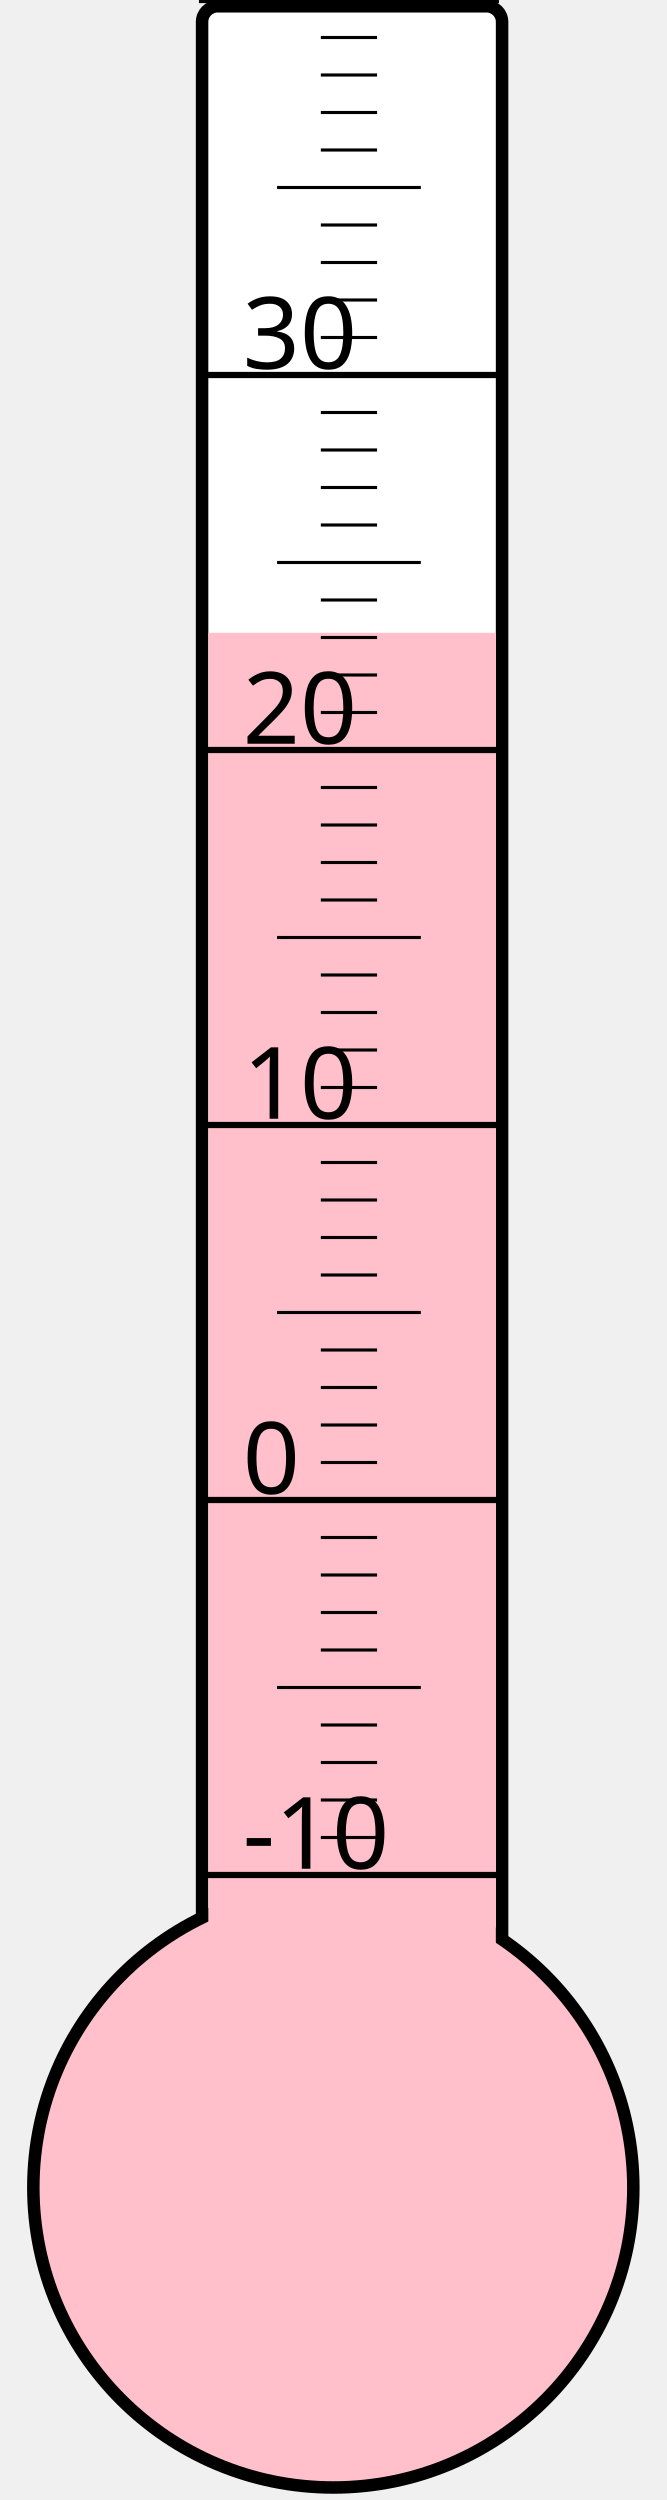
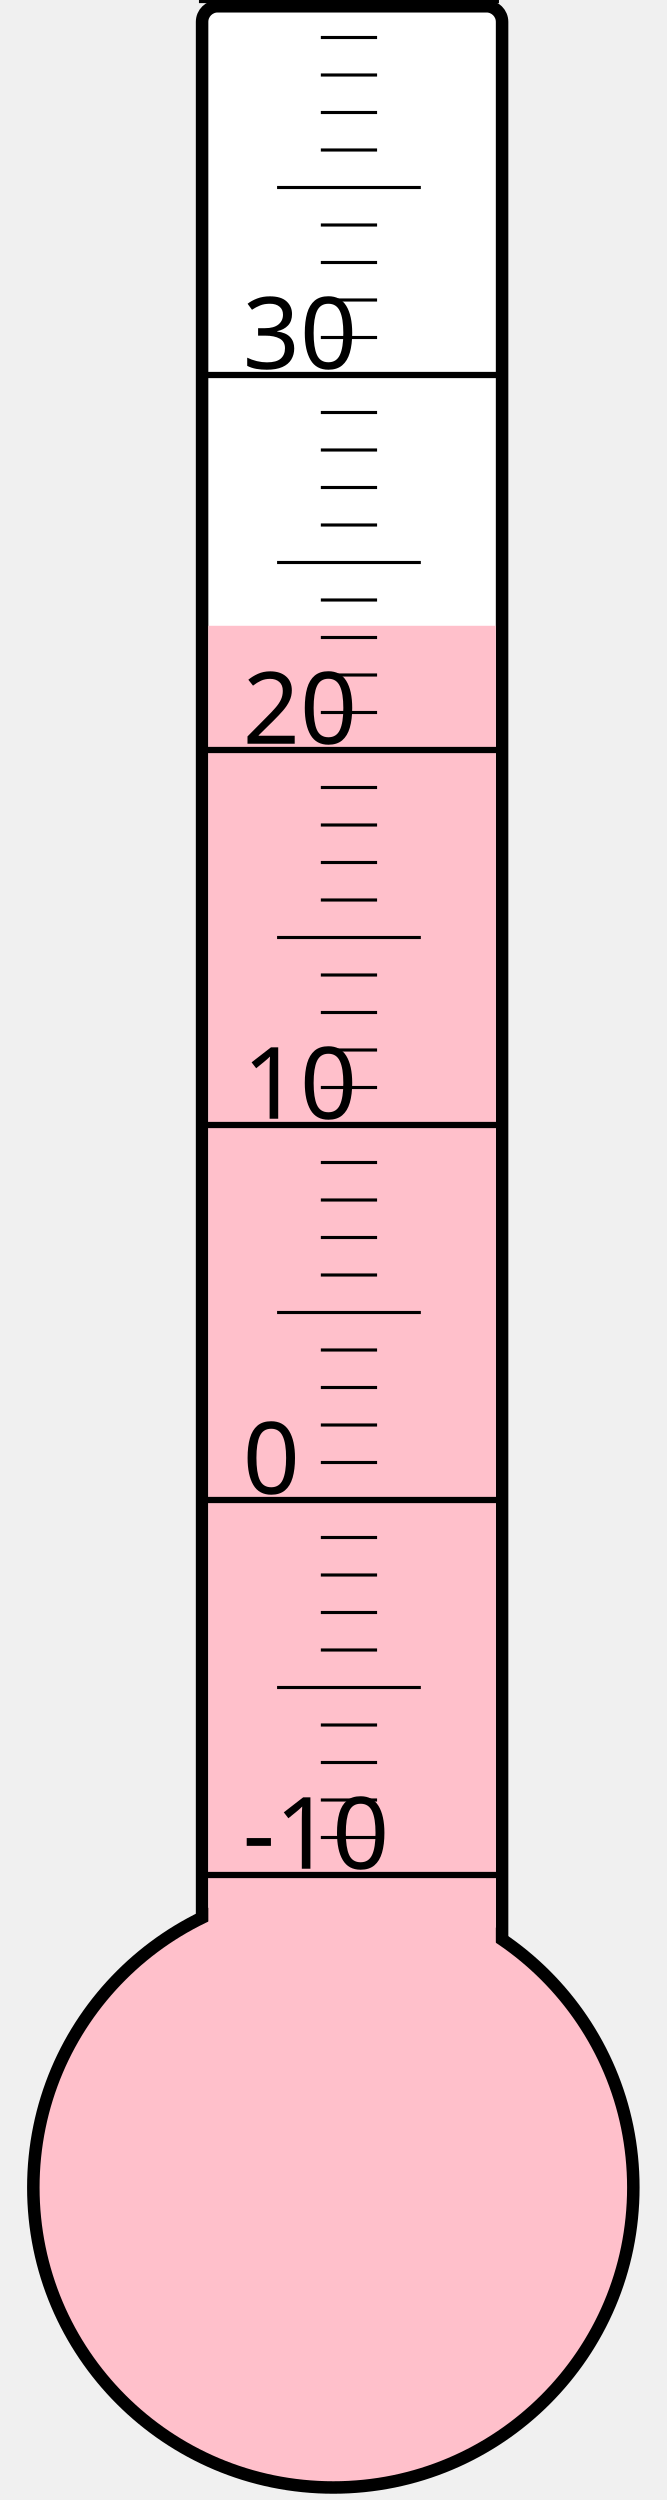
<svg xmlns="http://www.w3.org/2000/svg" width="40px" height="150px" viewBox="0 0 200 800">
  <rect width="200" height="800" x="0" y="0" style="fill: #ffffeb; fill-opacity: 0;" />
  <rect width="96" height="680" x="58" y="2" rx="5" ry="5" style="fill: white; fill-opacity: 1; stroke: black; stroke-width: 4;" />
  <circle cx="100" cy="700" r="96" style="fill: pink; stroke: black; stroke-width: 4;" />
-   <rect width="92" height="497.5" x="60" y="202.5" style="fill: pink; fill-opacity: 1; stroke-width: 0;" />
+   <rect width="92" height="499.75" x="60" y="200.25" style="fill: pink; fill-opacity: 1; stroke-width: 0;" />
  <text x="71" y="598" style="font-family: sans-serif; font-size: 24pt;">-10</text>
  <text x="71" y="478" style="font-family: sans-serif; font-size: 24pt;">0</text>
  <text x="71" y="358" style="font-family: sans-serif; font-size: 24pt;">10</text>
  <text x="71" y="238" style="font-family: sans-serif; font-size: 24pt;">20</text>
  <text x="71" y="118" style="font-family: sans-serif; font-size: 24pt;">30</text>
  <g style="stroke: black;">
    <line x1="57" y1="600" x2="153" y2="600" style="stroke-width: 2;" />
    <line x1="96" y1="588" x2="114" y2="588" style="stroke-width: 1;" />
    <line x1="96" y1="576" x2="114" y2="576" style="stroke-width: 1;" />
    <line x1="96" y1="564" x2="114" y2="564" style="stroke-width: 1;" />
    <line x1="96" y1="552" x2="114" y2="552" style="stroke-width: 1;" />
    <line x1="82" y1="540" x2="128" y2="540" style="stroke-width: 1;" />
    <line x1="96" y1="528" x2="114" y2="528" style="stroke-width: 1;" />
    <line x1="96" y1="516" x2="114" y2="516" style="stroke-width: 1;" />
    <line x1="96" y1="504" x2="114" y2="504" style="stroke-width: 1;" />
    <line x1="96" y1="492" x2="114" y2="492" style="stroke-width: 1;" />
    <line x1="57" y1="480" x2="153" y2="480" style="stroke-width: 2;" />
    <line x1="96" y1="468" x2="114" y2="468" style="stroke-width: 1;" />
    <line x1="96" y1="456" x2="114" y2="456" style="stroke-width: 1;" />
    <line x1="96" y1="444" x2="114" y2="444" style="stroke-width: 1;" />
    <line x1="96" y1="432" x2="114" y2="432" style="stroke-width: 1;" />
    <line x1="82" y1="420" x2="128" y2="420" style="stroke-width: 1;" />
    <line x1="96" y1="408" x2="114" y2="408" style="stroke-width: 1;" />
    <line x1="96" y1="396" x2="114" y2="396" style="stroke-width: 1;" />
    <line x1="96" y1="384" x2="114" y2="384" style="stroke-width: 1;" />
    <line x1="96" y1="372" x2="114" y2="372" style="stroke-width: 1;" />
    <line x1="57" y1="360" x2="153" y2="360" style="stroke-width: 2;" />
    <line x1="96" y1="348" x2="114" y2="348" style="stroke-width: 1;" />
    <line x1="96" y1="336" x2="114" y2="336" style="stroke-width: 1;" />
    <line x1="96" y1="324" x2="114" y2="324" style="stroke-width: 1;" />
    <line x1="96" y1="312" x2="114" y2="312" style="stroke-width: 1;" />
    <line x1="82" y1="300" x2="128" y2="300" style="stroke-width: 1;" />
    <line x1="96" y1="288" x2="114" y2="288" style="stroke-width: 1;" />
    <line x1="96" y1="276" x2="114" y2="276" style="stroke-width: 1;" />
    <line x1="96" y1="264" x2="114" y2="264" style="stroke-width: 1;" />
    <line x1="96" y1="252" x2="114" y2="252" style="stroke-width: 1;" />
    <line x1="57" y1="240" x2="153" y2="240" style="stroke-width: 2;" />
    <line x1="96" y1="228" x2="114" y2="228" style="stroke-width: 1;" />
    <line x1="96" y1="216" x2="114" y2="216" style="stroke-width: 1;" />
    <line x1="96" y1="204" x2="114" y2="204" style="stroke-width: 1;" />
    <line x1="96" y1="192" x2="114" y2="192" style="stroke-width: 1;" />
    <line x1="82" y1="180" x2="128" y2="180" style="stroke-width: 1;" />
    <line x1="96" y1="168" x2="114" y2="168" style="stroke-width: 1;" />
    <line x1="96" y1="156" x2="114" y2="156" style="stroke-width: 1;" />
    <line x1="96" y1="144" x2="114" y2="144" style="stroke-width: 1;" />
    <line x1="96" y1="132" x2="114" y2="132" style="stroke-width: 1;" />
    <line x1="57" y1="120" x2="153" y2="120" style="stroke-width: 2;" />
    <line x1="96" y1="108" x2="114" y2="108" style="stroke-width: 1;" />
    <line x1="96" y1="96" x2="114" y2="96" style="stroke-width: 1;" />
    <line x1="96" y1="84" x2="114" y2="84" style="stroke-width: 1;" />
    <line x1="96" y1="72" x2="114" y2="72" style="stroke-width: 1;" />
    <line x1="82" y1="60" x2="128" y2="60" style="stroke-width: 1;" />
    <line x1="96" y1="48" x2="114" y2="48" style="stroke-width: 1;" />
    <line x1="96" y1="36" x2="114" y2="36" style="stroke-width: 1;" />
    <line x1="96" y1="24" x2="114" y2="24" style="stroke-width: 1;" />
    <line x1="96" y1="12" x2="114" y2="12" style="stroke-width: 1;" />
    <line x1="57" y1="0" x2="153" y2="0" style="stroke-width: 2;" />
  </g>
</svg>
